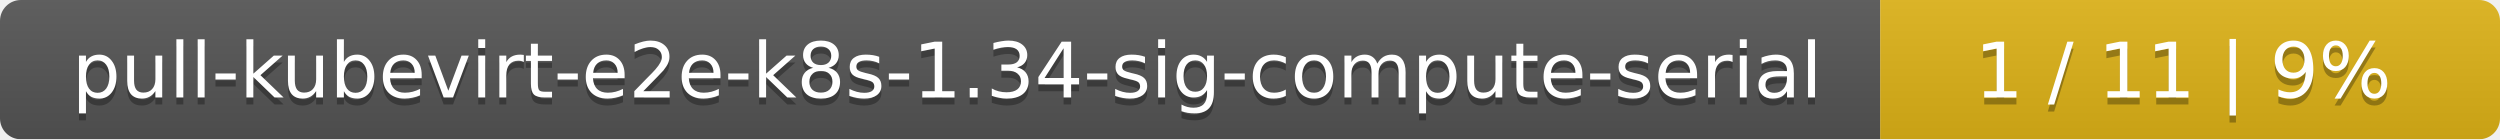
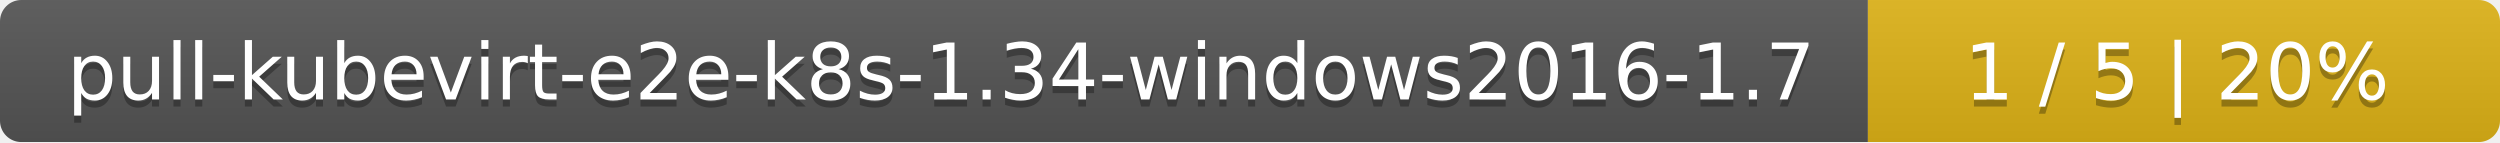
- <svg xmlns="http://www.w3.org/2000/svg" width="359" height="20">
+ <svg xmlns="http://www.w3.org/2000/svg" width="352" height="20">
  <linearGradient id="smooth" x2="0" y2="100%">
    <stop offset="0" stop-color="#bbb" stop-opacity=".1" />
    <stop offset="1" stop-opacity=".1" />
  </linearGradient>
  <mask id="round">
-     <rect width="359" height="20" rx="3" fill="#fff" />
+     <rect width="352" height="20" rx="3" fill="#fff" />
  </mask>
  <g mask="url(#round)">
-     <rect width="270" height="20" fill="#555" />
-     <rect x="270" width="89" height="20" fill="#dfb317" />
-     <rect width="359" height="20" fill="url(#smooth)" />
+     <rect width="263" height="20" fill="#555" />
+     <rect x="263" width="89" height="20" fill="#dfb317" />
+     <rect width="352" height="20" fill="url(#smooth)" />
  </g>
  <g fill="#fff" text-anchor="middle" font-family="DejaVu Sans,Verdana,Geneva,sans-serif" font-size="11">
-     <text x="136" y="15" fill="#010101" fill-opacity=".3">pull-kubevirt-e2e-k8s-1.34-sig-compute-serial</text>
-     <text x="136" y="14">pull-kubevirt-e2e-k8s-1.34-sig-compute-serial</text>
-     <text x="313.5" y="15" fill="#010101" fill-opacity=".3">1 / 11    |    9%</text>
-     <text x="313.5" y="14">1 / 11    |    9%</text>
+     <text x="132.5" y="15" fill="#010101" fill-opacity=".3">pull-kubevirt-e2e-k8s-1.34-windows2016-1.7</text>
+     <text x="132.5" y="14">pull-kubevirt-e2e-k8s-1.34-windows2016-1.7</text>
+     <text x="306.5" y="15" fill="#010101" fill-opacity=".3">1 / 5    |    20%</text>
+     <text x="306.5" y="14">1 / 5    |    20%</text>
  </g>
</svg>
